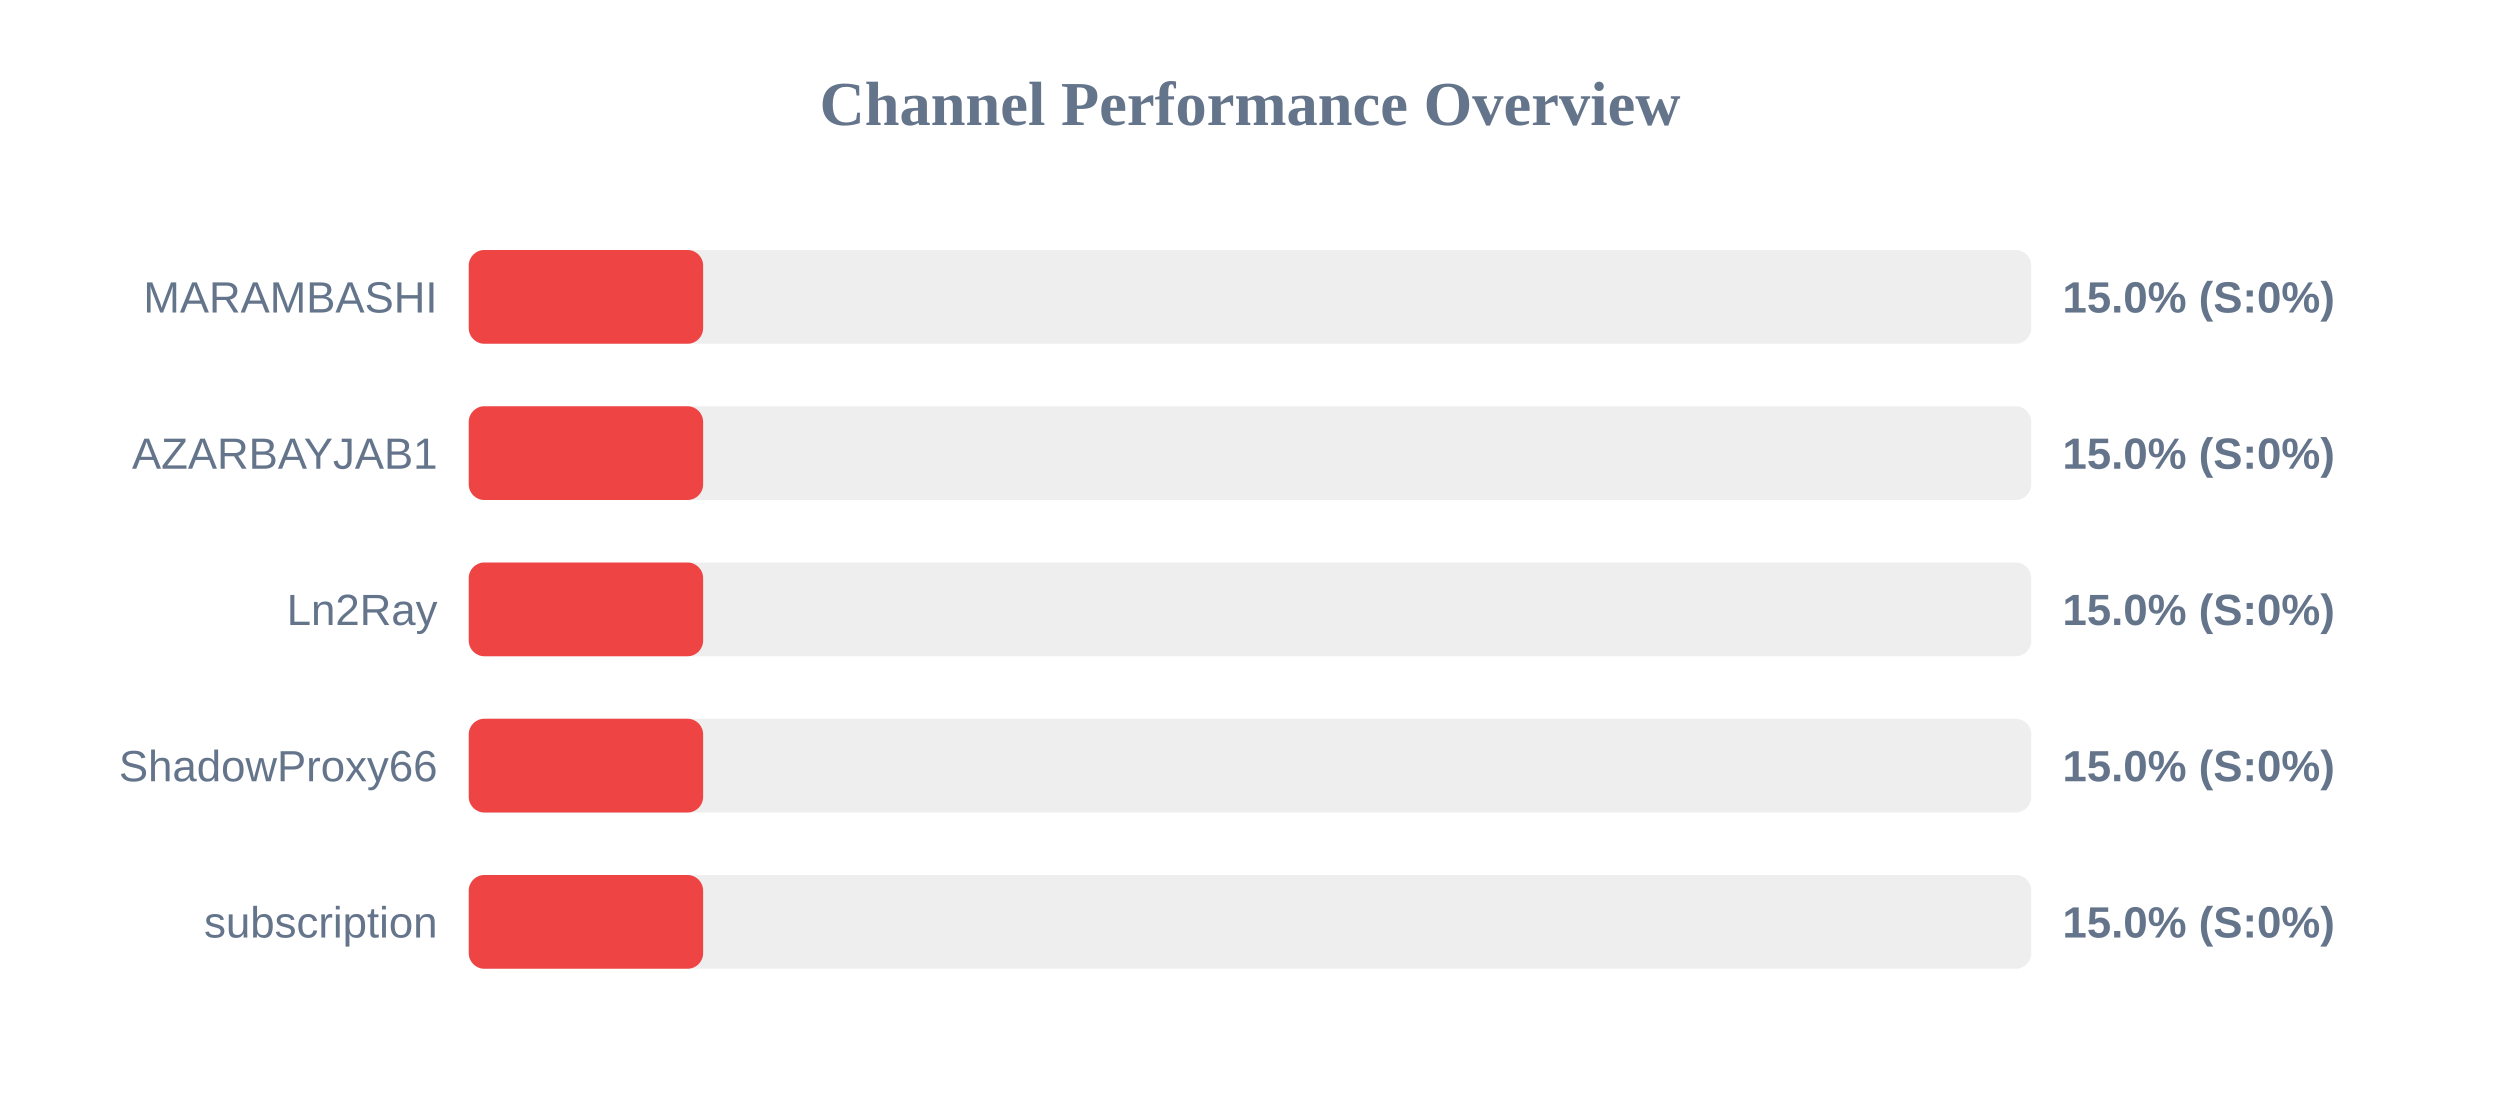
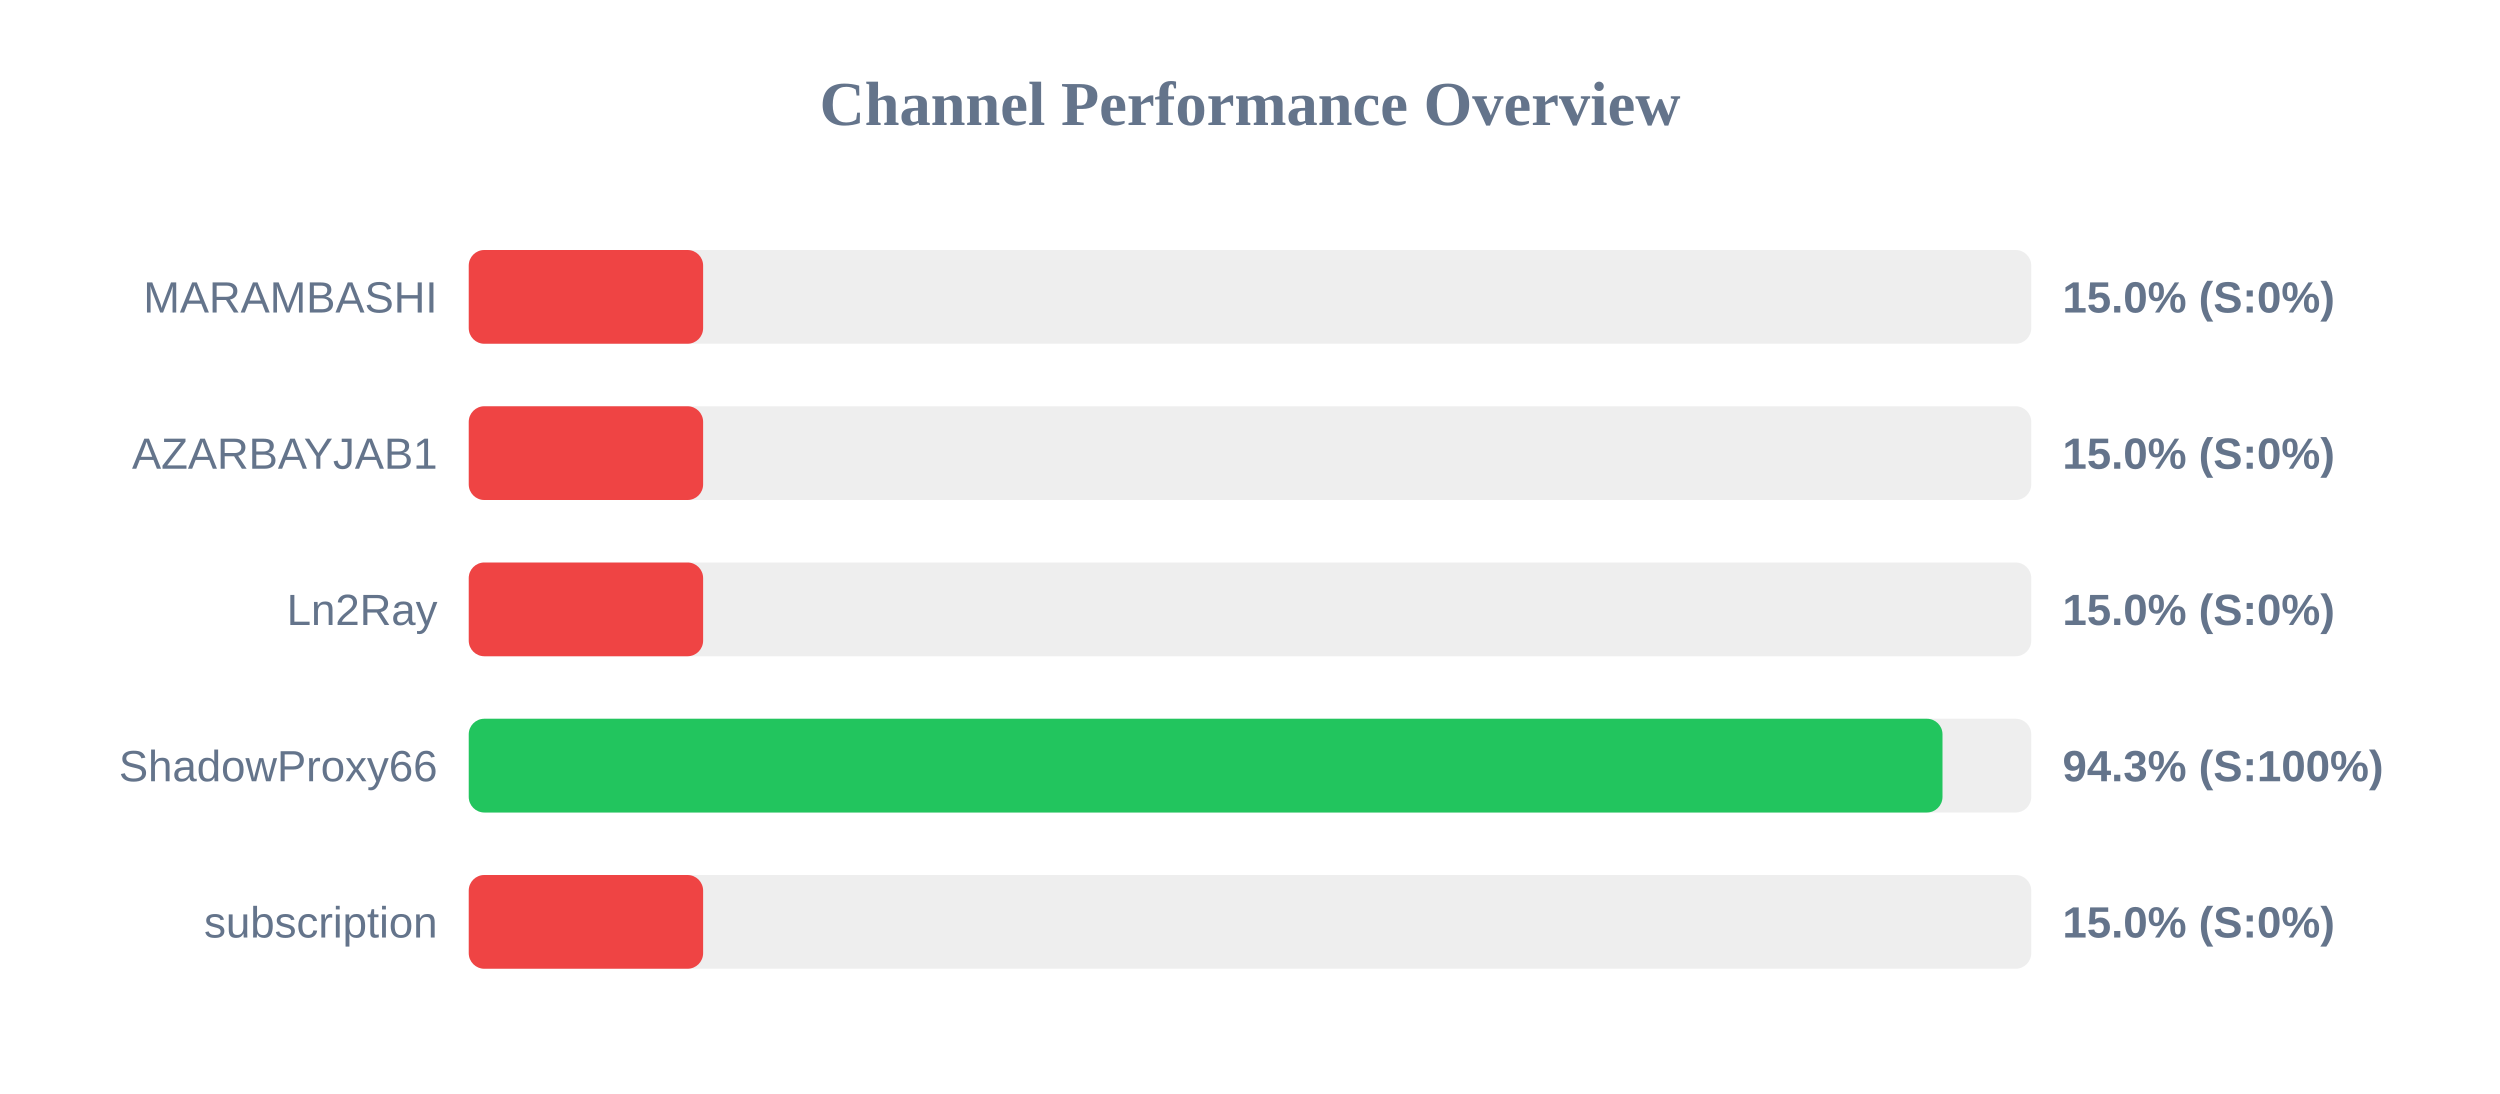
<svg xmlns="http://www.w3.org/2000/svg" width="800" height="350" version="1.1">
  <style>
        .row { font: 14px Arial; fill: #64748b; }
        .score { font: bold 14px Arial; fill: #64748b; }
    </style>
  <text x="400" y="40" text-anchor="middle" font-size="20px" font-weight="bold" fill="#64748b">Channel Performance Overview</text>
  <rect x="150" y="80" width="500" height="30" fill="#eee" rx="5" />
  <rect x="150" y="80" width="75.0" height="30" fill="#ef4444" rx="5" />
  <text x="140" y="100" text-anchor="end" class="row">MARAMBASHI</text>
  <text x="660" y="100" text-anchor="start" class="score">15.0% (S:0%)</text>
  <rect x="150" y="130" width="500" height="30" fill="#eee" rx="5" />
  <rect x="150" y="130" width="75.0" height="30" fill="#ef4444" rx="5" />
  <text x="140" y="150" text-anchor="end" class="row">AZARBAYJAB1</text>
  <text x="660" y="150" text-anchor="start" class="score">15.0% (S:0%)</text>
  <rect x="150" y="180" width="500" height="30" fill="#eee" rx="5" />
  <rect x="150" y="180" width="75.0" height="30" fill="#ef4444" rx="5" />
  <text x="140" y="200" text-anchor="end" class="row">Ln2Ray</text>
  <text x="660" y="200" text-anchor="start" class="score">15.0% (S:0%)</text>
  <rect x="150" y="230" width="500" height="30" fill="#eee" rx="5" />
-   <rect x="150" y="230" width="75.0" height="30" fill="#ef4444" rx="5" />
+   <rect x="150" y="230" width="471.6" height="30" fill="#22c55e" rx="5" />
  <text x="140" y="250" text-anchor="end" class="row">ShadowProxy66</text>
-   <text x="660" y="250" text-anchor="start" class="score">15.0% (S:0%)</text>
+   <text x="660" y="250" text-anchor="start" class="score">94.3% (S:100%)</text>
  <rect x="150" y="280" width="500" height="30" fill="#eee" rx="5" />
  <rect x="150" y="280" width="75.0" height="30" fill="#ef4444" rx="5" />
  <text x="140" y="300" text-anchor="end" class="row">subscription</text>
  <text x="660" y="300" text-anchor="start" class="score">15.0% (S:0%)</text>
</svg>
